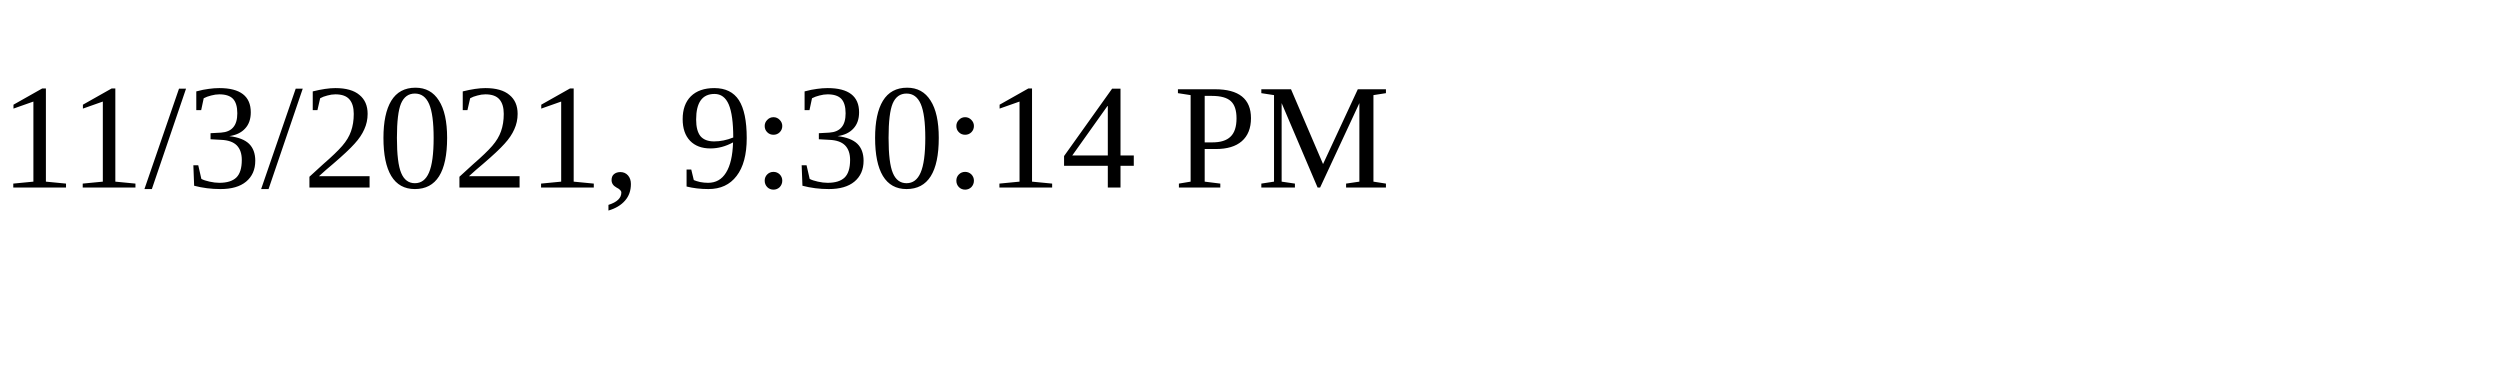
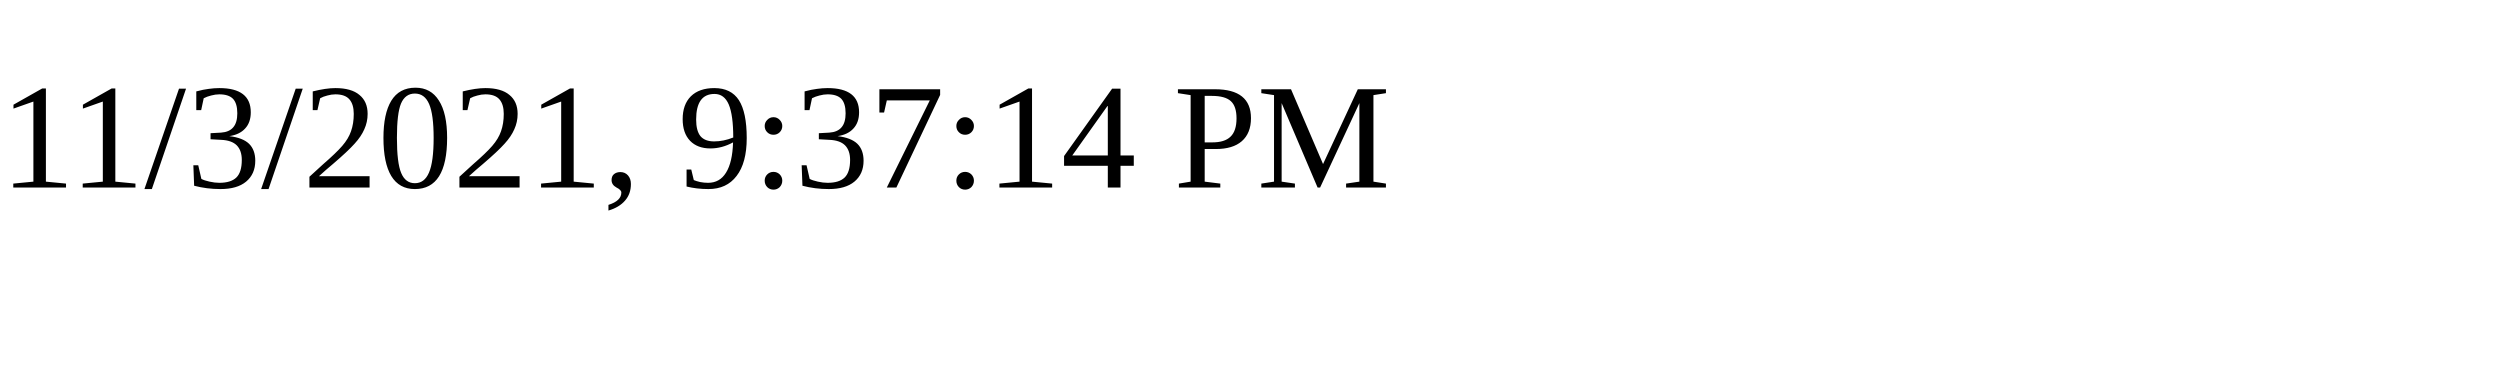
<svg xmlns="http://www.w3.org/2000/svg" height="30" width="200">
-   <text x="0" y="15">11/3/2021, 9:30:14 PM</text>
+   <text x="0" y="15">11/3/2021, 9:37:14 PM</text>
</svg>
